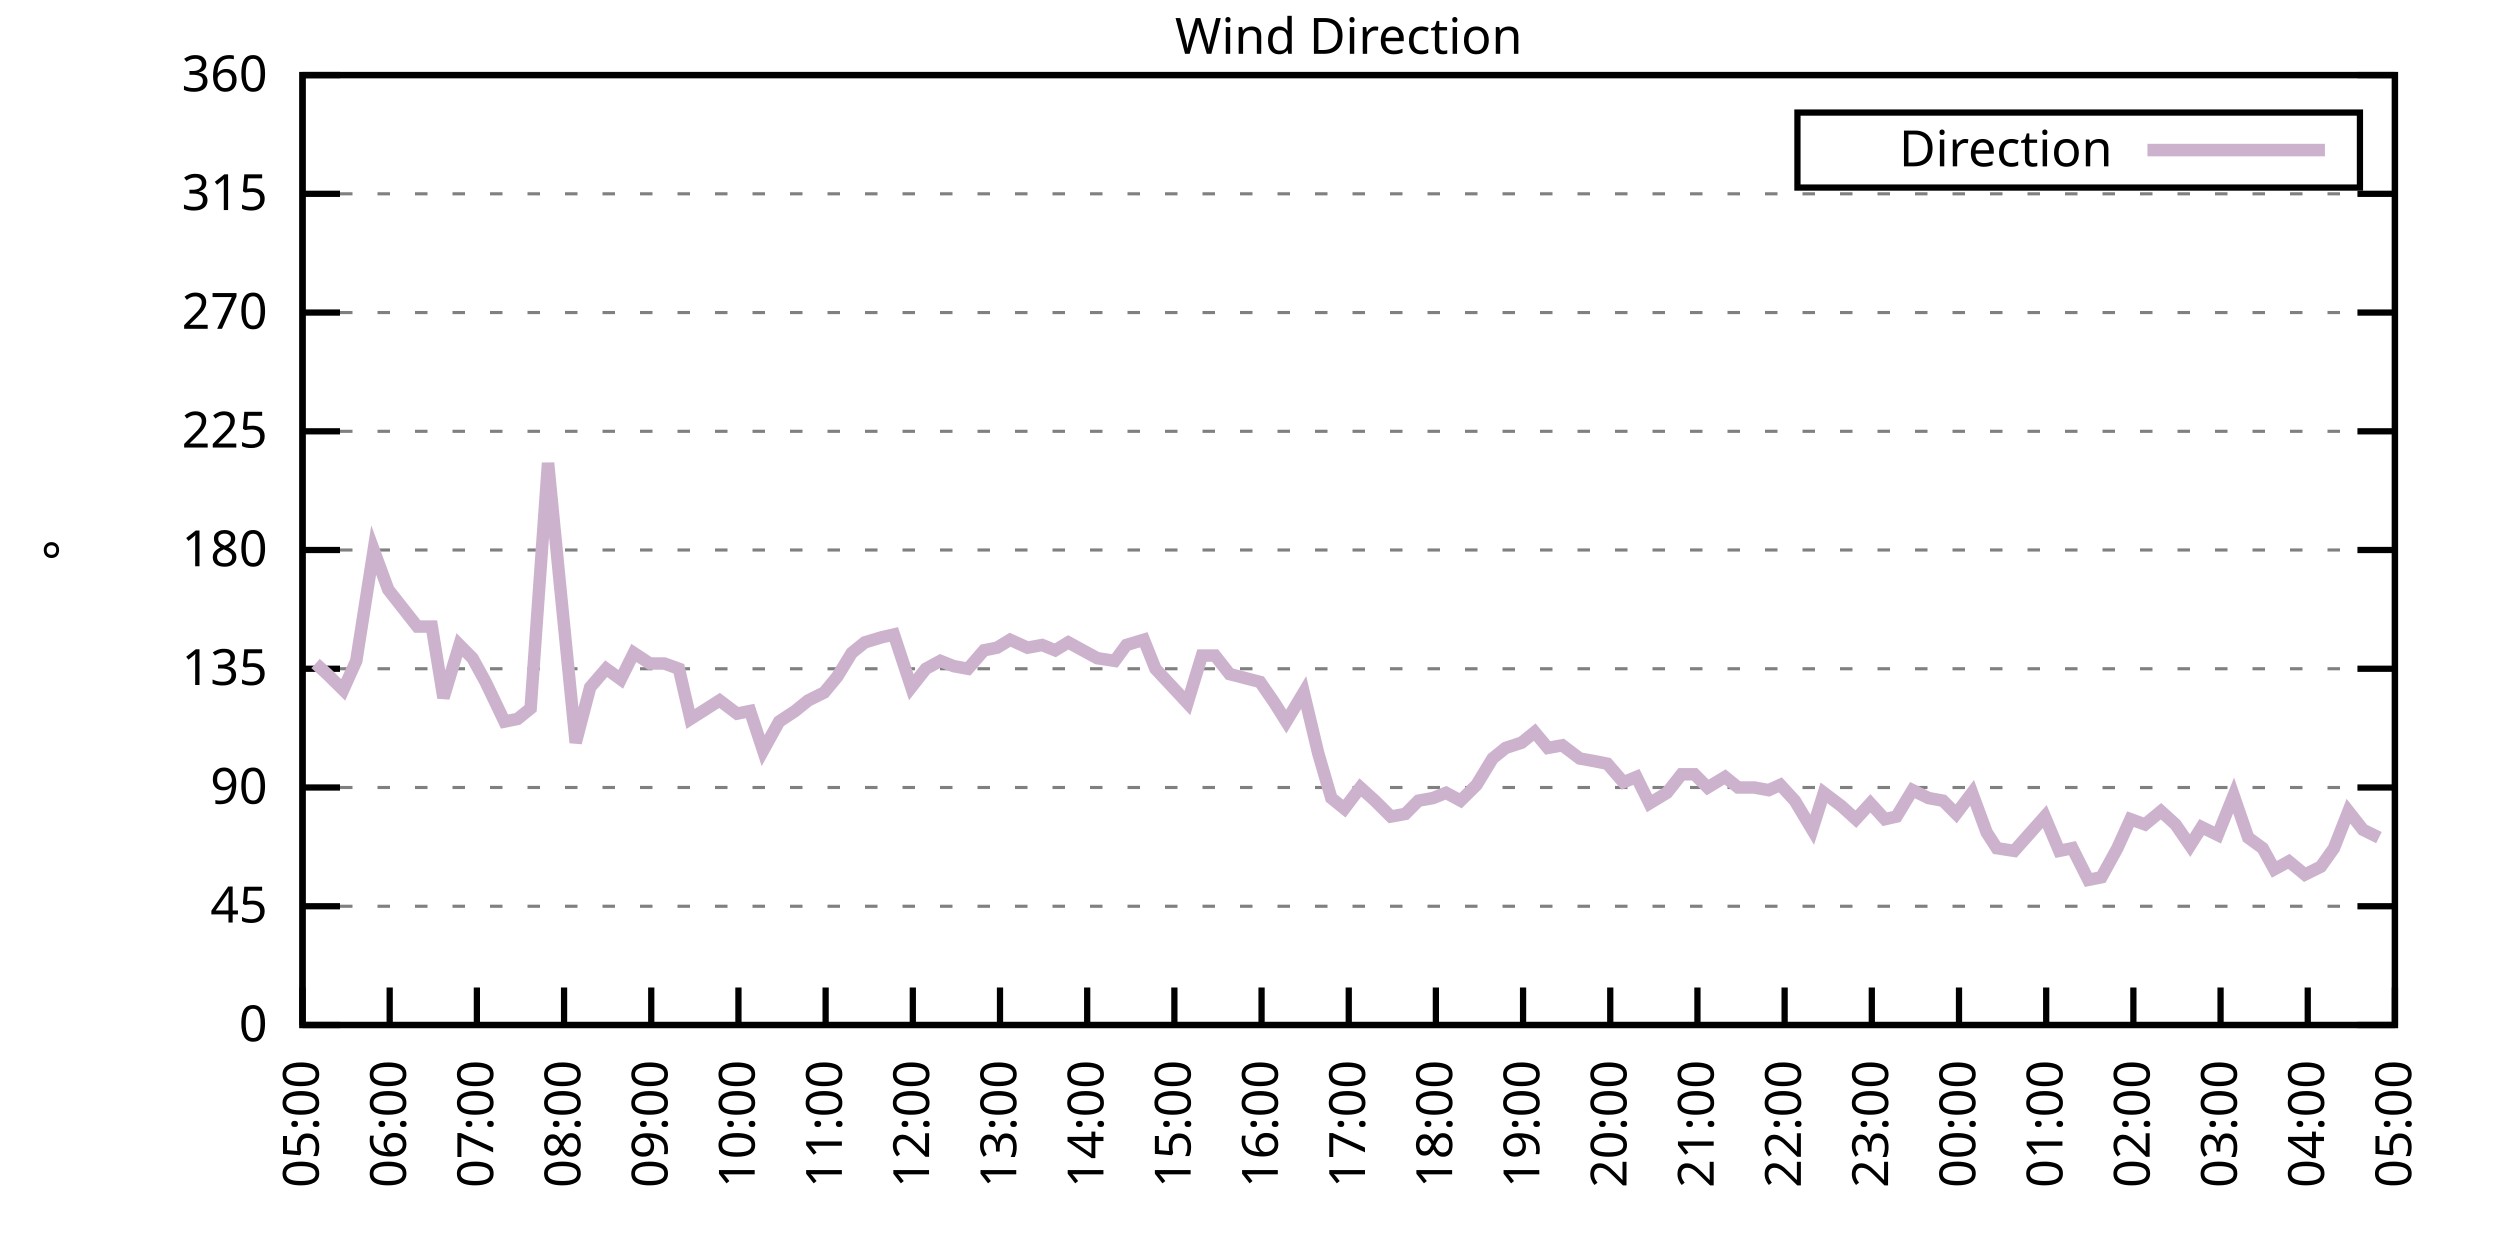
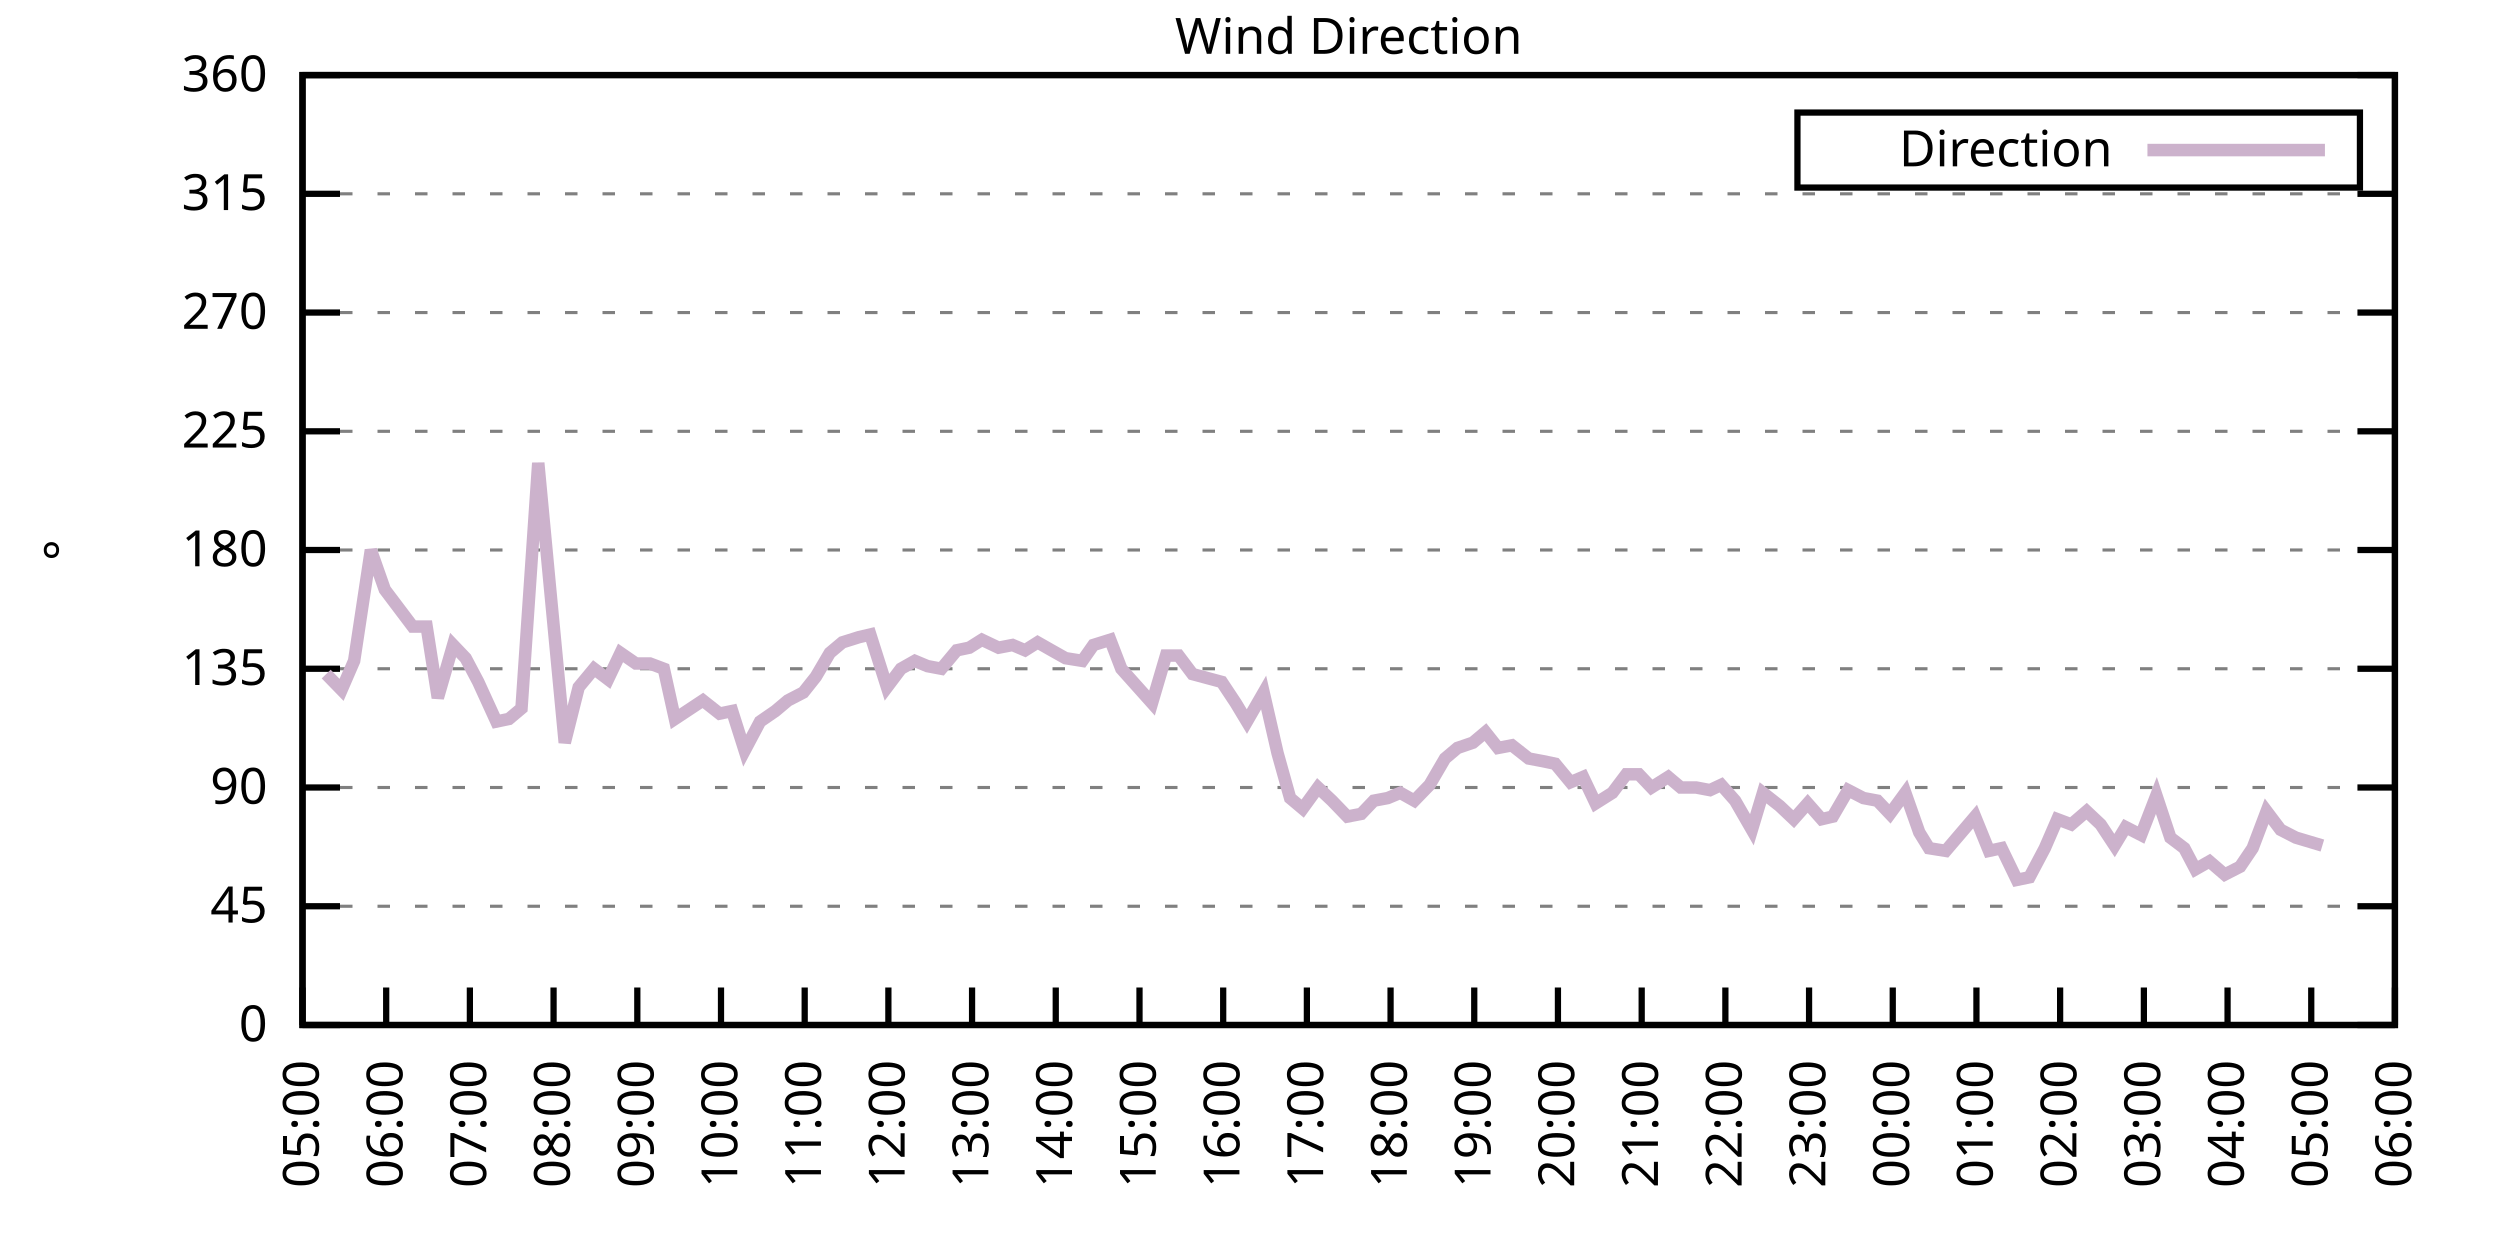
<svg xmlns="http://www.w3.org/2000/svg" xmlns:xlink="http://www.w3.org/1999/xlink" width="400" height="200" viewBox="0 0 400 200">
  <g id="gnuplot_canvas">
    <rect x="0" y="0" width="400" height="200" fill="none" />
    <defs>
      <circle id="gpDot" r="0.5" stroke-width="0.5" stroke="currentColor" />
      <path id="gpPt0" stroke-width="0.333" stroke="currentColor" d="M-1,0 h2 M0,-1 v2" />
      <path id="gpPt1" stroke-width="0.333" stroke="currentColor" d="M-1,-1 L1,1 M1,-1 L-1,1" />
      <path id="gpPt2" stroke-width="0.333" stroke="currentColor" d="M-1,0 L1,0 M0,-1 L0,1 M-1,-1 L1,1 M-1,1 L1,-1" />
      <rect id="gpPt3" stroke-width="0.333" stroke="currentColor" x="-1" y="-1" width="2" height="2" />
      <rect id="gpPt4" stroke-width="0.333" stroke="currentColor" fill="currentColor" x="-1" y="-1" width="2" height="2" />
      <circle id="gpPt5" stroke-width="0.333" stroke="currentColor" cx="0" cy="0" r="1" />
      <use xlink:href="#gpPt5" id="gpPt6" fill="currentColor" stroke="none" />
      <path id="gpPt7" stroke-width="0.333" stroke="currentColor" d="M0,-1.33 L-1.33,0.67 L1.33,0.67 z" />
      <use xlink:href="#gpPt7" id="gpPt8" fill="currentColor" stroke="none" />
      <use xlink:href="#gpPt7" id="gpPt9" stroke="currentColor" transform="rotate(180)" />
      <use xlink:href="#gpPt9" id="gpPt10" fill="currentColor" stroke="none" />
      <use xlink:href="#gpPt3" id="gpPt11" stroke="currentColor" transform="rotate(45)" />
      <use xlink:href="#gpPt11" id="gpPt12" fill="currentColor" stroke="none" />
      <path id="gpPt13" stroke-width="0.333" stroke="currentColor" d="M0,1.330 L1.265,0.411 L0.782,-1.067 L-0.782,-1.076 L-1.265,0.411 z" />
      <use xlink:href="#gpPt13" id="gpPt14" fill="currentColor" stroke="none" />
      <filter id="textbox" filterUnits="objectBoundingBox" x="0" y="0" height="1" width="1">
        <feFlood flood-color="white" flood-opacity="1" result="bgnd" />
        <feComposite in="SourceGraphic" in2="bgnd" operator="atop" />
      </filter>
      <filter id="greybox" filterUnits="objectBoundingBox" x="0" y="0" height="1" width="1">
        <feFlood flood-color="lightgrey" flood-opacity="1" result="grey" />
        <feComposite in="SourceGraphic" in2="grey" operator="atop" />
      </filter>
    </defs>
    <g fill="none" color="white" stroke="currentColor" stroke-width="1.00" stroke-linecap="butt" stroke-linejoin="miter">
</g>
    <g fill="none" color="black" stroke="currentColor" stroke-width="1.00" stroke-linecap="butt" stroke-linejoin="miter">
      <g stroke="none" shape-rendering="crispEdges">
        <polygon fill="rgb(255, 255, 255)" points="48.40,164.00 383.18,164.00 383.18,12.02 48.40,12.02 " />
      </g>
    </g>
    <g fill="none" color="black" stroke="currentColor" stroke-width="1.00" stroke-linecap="butt" stroke-linejoin="miter">
</g>
    <g fill="none" color="black" stroke="black" stroke-width="0.50" stroke-linecap="butt" stroke-linejoin="miter">
</g>
    <g fill="none" color="gray" stroke="currentColor" stroke-width="0.50" stroke-linecap="butt" stroke-linejoin="miter">
      <path stroke="gray" stroke-dasharray="2,4" class="gridline" d="M48.40,164.00 L383.19,164.00  " />
    </g>
    <g fill="none" color="gray" stroke="gray" stroke-width="1.00" stroke-linecap="butt" stroke-linejoin="miter">
</g>
    <g fill="none" color="black" stroke="currentColor" stroke-width="1.00" stroke-linecap="butt" stroke-linejoin="miter">
      <path stroke="black" d="M48.40,164.00 L54.40,164.00 M383.19,164.00 L377.19,164.00  " />
      <g transform="translate(42.80,166.60)" stroke="none" fill="black" font-family="Sans" font-size="8.00" text-anchor="end">
        <text>
          <tspan font-family="Sans"> 0</tspan>
        </text>
      </g>
    </g>
    <g fill="none" color="black" stroke="currentColor" stroke-width="1.00" stroke-linecap="butt" stroke-linejoin="miter">
</g>
    <g fill="none" color="black" stroke="black" stroke-width="0.50" stroke-linecap="butt" stroke-linejoin="miter">
</g>
    <g fill="none" color="gray" stroke="currentColor" stroke-width="0.50" stroke-linecap="butt" stroke-linejoin="miter">
      <path stroke="gray" stroke-dasharray="2,4" class="gridline" d="M48.40,145.00 L383.19,145.00  " />
    </g>
    <g fill="none" color="gray" stroke="gray" stroke-width="1.00" stroke-linecap="butt" stroke-linejoin="miter">
</g>
    <g fill="none" color="black" stroke="currentColor" stroke-width="1.00" stroke-linecap="butt" stroke-linejoin="miter">
      <path stroke="black" d="M48.40,145.00 L54.40,145.00 M383.19,145.00 L377.19,145.00  " />
      <g transform="translate(42.80,147.60)" stroke="none" fill="black" font-family="Sans" font-size="8.00" text-anchor="end">
        <text>
          <tspan font-family="Sans"> 45</tspan>
        </text>
      </g>
    </g>
    <g fill="none" color="black" stroke="currentColor" stroke-width="1.00" stroke-linecap="butt" stroke-linejoin="miter">
</g>
    <g fill="none" color="black" stroke="black" stroke-width="0.50" stroke-linecap="butt" stroke-linejoin="miter">
</g>
    <g fill="none" color="gray" stroke="currentColor" stroke-width="0.50" stroke-linecap="butt" stroke-linejoin="miter">
      <path stroke="gray" stroke-dasharray="2,4" class="gridline" d="M48.40,126.00 L383.19,126.00  " />
    </g>
    <g fill="none" color="gray" stroke="gray" stroke-width="1.00" stroke-linecap="butt" stroke-linejoin="miter">
</g>
    <g fill="none" color="black" stroke="currentColor" stroke-width="1.00" stroke-linecap="butt" stroke-linejoin="miter">
      <path stroke="black" d="M48.40,126.00 L54.40,126.00 M383.19,126.00 L377.19,126.00  " />
      <g transform="translate(42.80,128.60)" stroke="none" fill="black" font-family="Sans" font-size="8.00" text-anchor="end">
        <text>
          <tspan font-family="Sans"> 90</tspan>
        </text>
      </g>
    </g>
    <g fill="none" color="black" stroke="currentColor" stroke-width="1.00" stroke-linecap="butt" stroke-linejoin="miter">
</g>
    <g fill="none" color="black" stroke="black" stroke-width="0.50" stroke-linecap="butt" stroke-linejoin="miter">
</g>
    <g fill="none" color="gray" stroke="currentColor" stroke-width="0.50" stroke-linecap="butt" stroke-linejoin="miter">
      <path stroke="gray" stroke-dasharray="2,4" class="gridline" d="M48.40,107.00 L383.19,107.00  " />
    </g>
    <g fill="none" color="gray" stroke="gray" stroke-width="1.00" stroke-linecap="butt" stroke-linejoin="miter">
</g>
    <g fill="none" color="black" stroke="currentColor" stroke-width="1.00" stroke-linecap="butt" stroke-linejoin="miter">
      <path stroke="black" d="M48.40,107.00 L54.40,107.00 M383.19,107.00 L377.19,107.00  " />
      <g transform="translate(42.80,109.60)" stroke="none" fill="black" font-family="Sans" font-size="8.00" text-anchor="end">
        <text>
          <tspan font-family="Sans"> 135</tspan>
        </text>
      </g>
    </g>
    <g fill="none" color="black" stroke="currentColor" stroke-width="1.00" stroke-linecap="butt" stroke-linejoin="miter">
</g>
    <g fill="none" color="black" stroke="black" stroke-width="0.50" stroke-linecap="butt" stroke-linejoin="miter">
</g>
    <g fill="none" color="gray" stroke="currentColor" stroke-width="0.50" stroke-linecap="butt" stroke-linejoin="miter">
      <path stroke="gray" stroke-dasharray="2,4" class="gridline" d="M48.40,88.00 L383.19,88.00  " />
    </g>
    <g fill="none" color="gray" stroke="gray" stroke-width="1.00" stroke-linecap="butt" stroke-linejoin="miter">
</g>
    <g fill="none" color="black" stroke="currentColor" stroke-width="1.00" stroke-linecap="butt" stroke-linejoin="miter">
      <path stroke="black" d="M48.40,88.00 L54.40,88.00 M383.19,88.00 L377.19,88.00  " />
      <g transform="translate(42.80,90.60)" stroke="none" fill="black" font-family="Sans" font-size="8.00" text-anchor="end">
        <text>
          <tspan font-family="Sans"> 180</tspan>
        </text>
      </g>
    </g>
    <g fill="none" color="black" stroke="currentColor" stroke-width="1.00" stroke-linecap="butt" stroke-linejoin="miter">
</g>
    <g fill="none" color="black" stroke="black" stroke-width="0.50" stroke-linecap="butt" stroke-linejoin="miter">
</g>
    <g fill="none" color="gray" stroke="currentColor" stroke-width="0.50" stroke-linecap="butt" stroke-linejoin="miter">
      <path stroke="gray" stroke-dasharray="2,4" class="gridline" d="M48.40,69.01 L383.19,69.01  " />
    </g>
    <g fill="none" color="gray" stroke="gray" stroke-width="1.00" stroke-linecap="butt" stroke-linejoin="miter">
</g>
    <g fill="none" color="black" stroke="currentColor" stroke-width="1.00" stroke-linecap="butt" stroke-linejoin="miter">
      <path stroke="black" d="M48.40,69.01 L54.40,69.01 M383.19,69.01 L377.19,69.01  " />
      <g transform="translate(42.80,71.61)" stroke="none" fill="black" font-family="Sans" font-size="8.00" text-anchor="end">
        <text>
          <tspan font-family="Sans"> 225</tspan>
        </text>
      </g>
    </g>
    <g fill="none" color="black" stroke="currentColor" stroke-width="1.00" stroke-linecap="butt" stroke-linejoin="miter">
</g>
    <g fill="none" color="black" stroke="black" stroke-width="0.50" stroke-linecap="butt" stroke-linejoin="miter">
</g>
    <g fill="none" color="gray" stroke="currentColor" stroke-width="0.50" stroke-linecap="butt" stroke-linejoin="miter">
      <path stroke="gray" stroke-dasharray="2,4" class="gridline" d="M48.40,50.01 L383.19,50.01  " />
    </g>
    <g fill="none" color="gray" stroke="gray" stroke-width="1.00" stroke-linecap="butt" stroke-linejoin="miter">
</g>
    <g fill="none" color="black" stroke="currentColor" stroke-width="1.00" stroke-linecap="butt" stroke-linejoin="miter">
      <path stroke="black" d="M48.40,50.01 L54.40,50.01 M383.19,50.01 L377.19,50.01  " />
      <g transform="translate(42.80,52.61)" stroke="none" fill="black" font-family="Sans" font-size="8.00" text-anchor="end">
        <text>
          <tspan font-family="Sans"> 270</tspan>
        </text>
      </g>
    </g>
    <g fill="none" color="black" stroke="currentColor" stroke-width="1.00" stroke-linecap="butt" stroke-linejoin="miter">
</g>
    <g fill="none" color="black" stroke="black" stroke-width="0.50" stroke-linecap="butt" stroke-linejoin="miter">
</g>
    <g fill="none" color="gray" stroke="currentColor" stroke-width="0.50" stroke-linecap="butt" stroke-linejoin="miter">
      <path stroke="gray" stroke-dasharray="2,4" class="gridline" d="M48.40,31.01 L383.19,31.01  " />
    </g>
    <g fill="none" color="gray" stroke="gray" stroke-width="1.00" stroke-linecap="butt" stroke-linejoin="miter">
</g>
    <g fill="none" color="black" stroke="currentColor" stroke-width="1.00" stroke-linecap="butt" stroke-linejoin="miter">
      <path stroke="black" d="M48.40,31.01 L54.40,31.01 M383.19,31.01 L377.19,31.01  " />
      <g transform="translate(42.80,33.61)" stroke="none" fill="black" font-family="Sans" font-size="8.00" text-anchor="end">
        <text>
          <tspan font-family="Sans"> 315</tspan>
        </text>
      </g>
    </g>
    <g fill="none" color="black" stroke="currentColor" stroke-width="1.00" stroke-linecap="butt" stroke-linejoin="miter">
</g>
    <g fill="none" color="black" stroke="black" stroke-width="0.50" stroke-linecap="butt" stroke-linejoin="miter">
</g>
    <g fill="none" color="gray" stroke="currentColor" stroke-width="0.50" stroke-linecap="butt" stroke-linejoin="miter">
      <path stroke="gray" stroke-dasharray="2,4" class="gridline" d="M48.40,12.01 L383.19,12.01  " />
    </g>
    <g fill="none" color="gray" stroke="gray" stroke-width="1.00" stroke-linecap="butt" stroke-linejoin="miter">
</g>
    <g fill="none" color="black" stroke="currentColor" stroke-width="1.00" stroke-linecap="butt" stroke-linejoin="miter">
      <path stroke="black" d="M48.40,12.01 L54.40,12.01 M383.19,12.01 L377.19,12.01  " />
      <g transform="translate(42.80,14.61)" stroke="none" fill="black" font-family="Sans" font-size="8.00" text-anchor="end">
        <text>
          <tspan font-family="Sans"> 360</tspan>
        </text>
      </g>
    </g>
    <g fill="none" color="black" stroke="currentColor" stroke-width="1.00" stroke-linecap="butt" stroke-linejoin="miter">
      <path stroke="black" d="M48.40,164.00 L48.40,158.00  " />
      <g transform="translate(51.00,169.60) rotate(270.00)" stroke="none" fill="black" font-family="Sans" font-size="8.00" text-anchor="end">
        <text>
          <tspan font-family="Sans">05:00</tspan>
        </text>
      </g>
    </g>
    <g fill="none" color="black" stroke="currentColor" stroke-width="1.00" stroke-linecap="butt" stroke-linejoin="miter">
-       <path stroke="black" d="M62.35,164.00 L62.35,158.00  " />
-       <g transform="translate(64.95,169.60) rotate(270.00)" stroke="none" fill="black" font-family="Sans" font-size="8.00" text-anchor="end">
+       <path stroke="black" d="M61.79,164.00 L61.79,158.00  " />
+       <g transform="translate(64.39,169.60) rotate(270.00)" stroke="none" fill="black" font-family="Sans" font-size="8.00" text-anchor="end">
        <text>
          <tspan font-family="Sans">06:00</tspan>
        </text>
      </g>
    </g>
    <g fill="none" color="black" stroke="currentColor" stroke-width="1.00" stroke-linecap="butt" stroke-linejoin="miter">
-       <path stroke="black" d="M76.30,164.00 L76.30,158.00  " />
-       <g transform="translate(78.90,169.60) rotate(270.00)" stroke="none" fill="black" font-family="Sans" font-size="8.00" text-anchor="end">
+       <path stroke="black" d="M75.18,164.00 L75.18,158.00  " />
+       <g transform="translate(77.78,169.60) rotate(270.00)" stroke="none" fill="black" font-family="Sans" font-size="8.00" text-anchor="end">
        <text>
          <tspan font-family="Sans">07:00</tspan>
        </text>
      </g>
    </g>
    <g fill="none" color="black" stroke="currentColor" stroke-width="1.00" stroke-linecap="butt" stroke-linejoin="miter">
-       <path stroke="black" d="M90.25,164.00 L90.25,158.00  " />
-       <g transform="translate(92.85,169.60) rotate(270.00)" stroke="none" fill="black" font-family="Sans" font-size="8.00" text-anchor="end">
+       <path stroke="black" d="M88.57,164.00 L88.57,158.00  " />
+       <g transform="translate(91.17,169.60) rotate(270.00)" stroke="none" fill="black" font-family="Sans" font-size="8.00" text-anchor="end">
        <text>
          <tspan font-family="Sans">08:00</tspan>
        </text>
      </g>
    </g>
    <g fill="none" color="black" stroke="currentColor" stroke-width="1.00" stroke-linecap="butt" stroke-linejoin="miter">
-       <path stroke="black" d="M104.20,164.00 L104.20,158.00  " />
-       <g transform="translate(106.80,169.60) rotate(270.00)" stroke="none" fill="black" font-family="Sans" font-size="8.00" text-anchor="end">
+       <path stroke="black" d="M101.97,164.00 L101.97,158.00  " />
+       <g transform="translate(104.57,169.60) rotate(270.00)" stroke="none" fill="black" font-family="Sans" font-size="8.00" text-anchor="end">
        <text>
          <tspan font-family="Sans">09:00</tspan>
        </text>
      </g>
    </g>
    <g fill="none" color="black" stroke="currentColor" stroke-width="1.00" stroke-linecap="butt" stroke-linejoin="miter">
-       <path stroke="black" d="M118.15,164.00 L118.15,158.00  " />
-       <g transform="translate(120.75,169.60) rotate(270.00)" stroke="none" fill="black" font-family="Sans" font-size="8.00" text-anchor="end">
+       <path stroke="black" d="M115.36,164.00 L115.36,158.00  " />
+       <g transform="translate(117.96,169.60) rotate(270.00)" stroke="none" fill="black" font-family="Sans" font-size="8.00" text-anchor="end">
        <text>
          <tspan font-family="Sans">10:00</tspan>
        </text>
      </g>
    </g>
    <g fill="none" color="black" stroke="currentColor" stroke-width="1.00" stroke-linecap="butt" stroke-linejoin="miter">
-       <path stroke="black" d="M132.10,164.00 L132.10,158.00  " />
-       <g transform="translate(134.70,169.60) rotate(270.00)" stroke="none" fill="black" font-family="Sans" font-size="8.00" text-anchor="end">
+       <path stroke="black" d="M128.75,164.00 L128.75,158.00  " />
+       <g transform="translate(131.35,169.60) rotate(270.00)" stroke="none" fill="black" font-family="Sans" font-size="8.00" text-anchor="end">
        <text>
          <tspan font-family="Sans">11:00</tspan>
        </text>
      </g>
    </g>
    <g fill="none" color="black" stroke="currentColor" stroke-width="1.00" stroke-linecap="butt" stroke-linejoin="miter">
-       <path stroke="black" d="M146.05,164.00 L146.05,158.00  " />
-       <g transform="translate(148.65,169.60) rotate(270.00)" stroke="none" fill="black" font-family="Sans" font-size="8.00" text-anchor="end">
+       <path stroke="black" d="M142.14,164.00 L142.14,158.00  " />
+       <g transform="translate(144.74,169.60) rotate(270.00)" stroke="none" fill="black" font-family="Sans" font-size="8.00" text-anchor="end">
        <text>
          <tspan font-family="Sans">12:00</tspan>
        </text>
      </g>
    </g>
    <g fill="none" color="black" stroke="currentColor" stroke-width="1.00" stroke-linecap="butt" stroke-linejoin="miter">
-       <path stroke="black" d="M160.00,164.00 L160.00,158.00  " />
-       <g transform="translate(162.60,169.60) rotate(270.00)" stroke="none" fill="black" font-family="Sans" font-size="8.00" text-anchor="end">
+       <path stroke="black" d="M155.53,164.00 L155.53,158.00  " />
+       <g transform="translate(158.13,169.60) rotate(270.00)" stroke="none" fill="black" font-family="Sans" font-size="8.00" text-anchor="end">
        <text>
          <tspan font-family="Sans">13:00</tspan>
        </text>
      </g>
    </g>
    <g fill="none" color="black" stroke="currentColor" stroke-width="1.00" stroke-linecap="butt" stroke-linejoin="miter">
-       <path stroke="black" d="M173.95,164.00 L173.95,158.00  " />
-       <g transform="translate(176.55,169.60) rotate(270.00)" stroke="none" fill="black" font-family="Sans" font-size="8.00" text-anchor="end">
+       <path stroke="black" d="M168.92,164.00 L168.92,158.00  " />
+       <g transform="translate(171.52,169.60) rotate(270.00)" stroke="none" fill="black" font-family="Sans" font-size="8.00" text-anchor="end">
        <text>
          <tspan font-family="Sans">14:00</tspan>
        </text>
      </g>
    </g>
    <g fill="none" color="black" stroke="currentColor" stroke-width="1.00" stroke-linecap="butt" stroke-linejoin="miter">
-       <path stroke="black" d="M187.90,164.00 L187.90,158.00  " />
-       <g transform="translate(190.50,169.60) rotate(270.00)" stroke="none" fill="black" font-family="Sans" font-size="8.00" text-anchor="end">
+       <path stroke="black" d="M182.32,164.00 L182.32,158.00  " />
+       <g transform="translate(184.92,169.60) rotate(270.00)" stroke="none" fill="black" font-family="Sans" font-size="8.00" text-anchor="end">
        <text>
          <tspan font-family="Sans">15:00</tspan>
        </text>
      </g>
    </g>
    <g fill="none" color="black" stroke="currentColor" stroke-width="1.00" stroke-linecap="butt" stroke-linejoin="miter">
-       <path stroke="black" d="M201.85,164.00 L201.85,158.00  " />
-       <g transform="translate(204.45,169.60) rotate(270.00)" stroke="none" fill="black" font-family="Sans" font-size="8.00" text-anchor="end">
+       <path stroke="black" d="M195.71,164.00 L195.71,158.00  " />
+       <g transform="translate(198.31,169.60) rotate(270.00)" stroke="none" fill="black" font-family="Sans" font-size="8.00" text-anchor="end">
        <text>
          <tspan font-family="Sans">16:00</tspan>
        </text>
      </g>
    </g>
    <g fill="none" color="black" stroke="currentColor" stroke-width="1.00" stroke-linecap="butt" stroke-linejoin="miter">
-       <path stroke="black" d="M215.80,164.00 L215.80,158.00  " />
-       <g transform="translate(218.40,169.60) rotate(270.00)" stroke="none" fill="black" font-family="Sans" font-size="8.00" text-anchor="end">
+       <path stroke="black" d="M209.10,164.00 L209.10,158.00  " />
+       <g transform="translate(211.70,169.60) rotate(270.00)" stroke="none" fill="black" font-family="Sans" font-size="8.00" text-anchor="end">
        <text>
          <tspan font-family="Sans">17:00</tspan>
        </text>
      </g>
    </g>
    <g fill="none" color="black" stroke="currentColor" stroke-width="1.00" stroke-linecap="butt" stroke-linejoin="miter">
-       <path stroke="black" d="M229.74,164.00 L229.74,158.00  " />
-       <g transform="translate(232.34,169.60) rotate(270.00)" stroke="none" fill="black" font-family="Sans" font-size="8.00" text-anchor="end">
+       <path stroke="black" d="M222.49,164.00 L222.49,158.00  " />
+       <g transform="translate(225.09,169.60) rotate(270.00)" stroke="none" fill="black" font-family="Sans" font-size="8.00" text-anchor="end">
        <text>
          <tspan font-family="Sans">18:00</tspan>
        </text>
      </g>
    </g>
    <g fill="none" color="black" stroke="currentColor" stroke-width="1.00" stroke-linecap="butt" stroke-linejoin="miter">
-       <path stroke="black" d="M243.69,164.00 L243.69,158.00  " />
-       <g transform="translate(246.29,169.60) rotate(270.00)" stroke="none" fill="black" font-family="Sans" font-size="8.00" text-anchor="end">
+       <path stroke="black" d="M235.88,164.00 L235.88,158.00  " />
+       <g transform="translate(238.48,169.60) rotate(270.00)" stroke="none" fill="black" font-family="Sans" font-size="8.00" text-anchor="end">
        <text>
          <tspan font-family="Sans">19:00</tspan>
        </text>
      </g>
    </g>
    <g fill="none" color="black" stroke="currentColor" stroke-width="1.00" stroke-linecap="butt" stroke-linejoin="miter">
-       <path stroke="black" d="M257.64,164.00 L257.64,158.00  " />
-       <g transform="translate(260.24,169.60) rotate(270.00)" stroke="none" fill="black" font-family="Sans" font-size="8.00" text-anchor="end">
+       <path stroke="black" d="M249.27,164.00 L249.27,158.00  " />
+       <g transform="translate(251.87,169.60) rotate(270.00)" stroke="none" fill="black" font-family="Sans" font-size="8.00" text-anchor="end">
        <text>
          <tspan font-family="Sans">20:00</tspan>
        </text>
      </g>
    </g>
    <g fill="none" color="black" stroke="currentColor" stroke-width="1.00" stroke-linecap="butt" stroke-linejoin="miter">
-       <path stroke="black" d="M271.59,164.00 L271.59,158.00  " />
-       <g transform="translate(274.19,169.60) rotate(270.00)" stroke="none" fill="black" font-family="Sans" font-size="8.00" text-anchor="end">
+       <path stroke="black" d="M262.67,164.00 L262.67,158.00  " />
+       <g transform="translate(265.27,169.60) rotate(270.00)" stroke="none" fill="black" font-family="Sans" font-size="8.00" text-anchor="end">
        <text>
          <tspan font-family="Sans">21:00</tspan>
        </text>
      </g>
    </g>
    <g fill="none" color="black" stroke="currentColor" stroke-width="1.00" stroke-linecap="butt" stroke-linejoin="miter">
-       <path stroke="black" d="M285.54,164.00 L285.54,158.00  " />
-       <g transform="translate(288.14,169.60) rotate(270.00)" stroke="none" fill="black" font-family="Sans" font-size="8.00" text-anchor="end">
+       <path stroke="black" d="M276.06,164.00 L276.06,158.00  " />
+       <g transform="translate(278.66,169.60) rotate(270.00)" stroke="none" fill="black" font-family="Sans" font-size="8.00" text-anchor="end">
        <text>
          <tspan font-family="Sans">22:00</tspan>
        </text>
      </g>
    </g>
    <g fill="none" color="black" stroke="currentColor" stroke-width="1.00" stroke-linecap="butt" stroke-linejoin="miter">
-       <path stroke="black" d="M299.49,164.00 L299.49,158.00  " />
-       <g transform="translate(302.09,169.60) rotate(270.00)" stroke="none" fill="black" font-family="Sans" font-size="8.00" text-anchor="end">
+       <path stroke="black" d="M289.45,164.00 L289.45,158.00  " />
+       <g transform="translate(292.05,169.60) rotate(270.00)" stroke="none" fill="black" font-family="Sans" font-size="8.00" text-anchor="end">
        <text>
          <tspan font-family="Sans">23:00</tspan>
        </text>
      </g>
    </g>
    <g fill="none" color="black" stroke="currentColor" stroke-width="1.00" stroke-linecap="butt" stroke-linejoin="miter">
-       <path stroke="black" d="M313.44,164.00 L313.44,158.00  " />
-       <g transform="translate(316.04,169.60) rotate(270.00)" stroke="none" fill="black" font-family="Sans" font-size="8.00" text-anchor="end">
+       <path stroke="black" d="M302.84,164.00 L302.84,158.00  " />
+       <g transform="translate(305.44,169.60) rotate(270.00)" stroke="none" fill="black" font-family="Sans" font-size="8.00" text-anchor="end">
        <text>
          <tspan font-family="Sans">00:00</tspan>
        </text>
      </g>
    </g>
    <g fill="none" color="black" stroke="currentColor" stroke-width="1.00" stroke-linecap="butt" stroke-linejoin="miter">
-       <path stroke="black" d="M327.39,164.00 L327.39,158.00  " />
-       <g transform="translate(329.99,169.60) rotate(270.00)" stroke="none" fill="black" font-family="Sans" font-size="8.00" text-anchor="end">
+       <path stroke="black" d="M316.23,164.00 L316.23,158.00  " />
+       <g transform="translate(318.83,169.60) rotate(270.00)" stroke="none" fill="black" font-family="Sans" font-size="8.00" text-anchor="end">
        <text>
          <tspan font-family="Sans">01:00</tspan>
        </text>
      </g>
    </g>
    <g fill="none" color="black" stroke="currentColor" stroke-width="1.00" stroke-linecap="butt" stroke-linejoin="miter">
-       <path stroke="black" d="M341.34,164.00 L341.34,158.00  " />
-       <g transform="translate(343.94,169.60) rotate(270.00)" stroke="none" fill="black" font-family="Sans" font-size="8.00" text-anchor="end">
+       <path stroke="black" d="M329.62,164.00 L329.62,158.00  " />
+       <g transform="translate(332.22,169.60) rotate(270.00)" stroke="none" fill="black" font-family="Sans" font-size="8.00" text-anchor="end">
        <text>
          <tspan font-family="Sans">02:00</tspan>
        </text>
      </g>
    </g>
    <g fill="none" color="black" stroke="currentColor" stroke-width="1.00" stroke-linecap="butt" stroke-linejoin="miter">
-       <path stroke="black" d="M355.29,164.00 L355.29,158.00  " />
-       <g transform="translate(357.89,169.60) rotate(270.00)" stroke="none" fill="black" font-family="Sans" font-size="8.00" text-anchor="end">
+       <path stroke="black" d="M343.02,164.00 L343.02,158.00  " />
+       <g transform="translate(345.62,169.60) rotate(270.00)" stroke="none" fill="black" font-family="Sans" font-size="8.00" text-anchor="end">
        <text>
          <tspan font-family="Sans">03:00</tspan>
        </text>
      </g>
    </g>
    <g fill="none" color="black" stroke="currentColor" stroke-width="1.00" stroke-linecap="butt" stroke-linejoin="miter">
-       <path stroke="black" d="M369.24,164.00 L369.24,158.00  " />
-       <g transform="translate(371.84,169.60) rotate(270.00)" stroke="none" fill="black" font-family="Sans" font-size="8.00" text-anchor="end">
+       <path stroke="black" d="M356.41,164.00 L356.41,158.00  " />
+       <g transform="translate(359.01,169.60) rotate(270.00)" stroke="none" fill="black" font-family="Sans" font-size="8.00" text-anchor="end">
        <text>
          <tspan font-family="Sans">04:00</tspan>
+         </text>
+       </g>
+     </g>
+     <g fill="none" color="black" stroke="currentColor" stroke-width="1.00" stroke-linecap="butt" stroke-linejoin="miter">
+       <path stroke="black" d="M369.80,164.00 L369.80,158.00  " />
+       <g transform="translate(372.40,169.60) rotate(270.00)" stroke="none" fill="black" font-family="Sans" font-size="8.00" text-anchor="end">
+         <text>
+           <tspan font-family="Sans">05:00</tspan>
        </text>
      </g>
    </g>
    <g fill="none" color="black" stroke="currentColor" stroke-width="1.00" stroke-linecap="butt" stroke-linejoin="miter">
      <path stroke="black" d="M383.19,164.00 L383.19,158.00  " />
      <g transform="translate(385.79,169.60) rotate(270.00)" stroke="none" fill="black" font-family="Sans" font-size="8.00" text-anchor="end">
        <text>
-           <tspan font-family="Sans">05:00</tspan>
+           <tspan font-family="Sans">06:00</tspan>
        </text>
      </g>
    </g>
    <g fill="none" color="black" stroke="currentColor" stroke-width="1.00" stroke-linecap="butt" stroke-linejoin="miter">
</g>
    <g fill="none" color="black" stroke="currentColor" stroke-width="1.00" stroke-linecap="butt" stroke-linejoin="miter">
      <path stroke="black" d="M48.40,12.01 L48.40,164.00 L383.19,164.00 L383.19,12.01 L48.40,12.01 Z  " />
    </g>
    <g fill="none" color="black" stroke="currentColor" stroke-width="1.00" stroke-linecap="butt" stroke-linejoin="miter">
</g>
    <g fill="none" color="black" stroke="currentColor" stroke-width="1.00" stroke-linecap="butt" stroke-linejoin="miter">
      <path stroke="black" d="M287.59,30.01 L287.59,18.01 L377.59,18.01 L377.59,30.01 L287.59,30.01 Z  " />
    </g>
    <g id="Wind_direction_plot_1">
      <g fill="none" color="white" stroke="black" stroke-width="2.00" stroke-linecap="butt" stroke-linejoin="miter">
</g>
      <g fill="none" color="black" stroke="currentColor" stroke-width="2.00" stroke-linecap="butt" stroke-linejoin="miter">
        <g transform="translate(337.99,26.61)" stroke="none" fill="black" font-family="Sans" font-size="8.00" text-anchor="end">
          <text>
            <tspan font-family="Sans">Direction</tspan>
          </text>
        </g>
      </g>
      <g fill="none" color="black" stroke="currentColor" stroke-width="2.00" stroke-linecap="butt" stroke-linejoin="miter">
-         <path stroke="rgb(204, 178, 204)" d="M343.59,24.01 L371.99,24.01 M50.49,106.16 L52.35,107.85 L54.91,110.38 L57.00,105.74 L59.79,88.00 L62.12,94.34   L66.77,100.25 L69.09,100.25 L70.95,111.65 L73.51,103.20 L75.60,105.31 L77.69,109.11 L80.72,115.45 L82.81,115.03   L84.90,113.34 L87.69,74.07 L89.55,93.07 L92.11,118.83 L94.43,109.96 L96.99,107.00 L99.32,108.69 L101.41,104.47   L103.97,106.16 L106.29,106.16 L108.62,107.00 L110.48,115.03 L115.13,112.07 L117.92,114.18 L120.01,113.76 L122.10,120.09   L124.66,115.45 L127.22,113.76 L129.31,112.07 L131.87,110.80 L133.96,108.27 L136.28,104.47 L138.37,102.78 L141.16,101.94   L143.02,101.52 L145.81,109.96 L148.14,107.00 L150.46,105.74 L152.56,106.58 L154.88,107.00 L157.44,104.05 L159.53,103.63   L161.62,102.36 L164.41,103.63 L166.74,103.20 L168.83,104.05 L170.92,102.78 L173.25,104.05 L175.57,105.31 L178.36,105.74   L180.22,103.20 L183.01,102.36 L184.87,107.00 L189.99,112.49 L192.31,104.89 L194.41,104.89 L196.73,107.85 L201.61,109.11   L203.94,112.49 L205.80,115.45 L208.59,110.80 L210.91,120.51 L213.01,127.69 L215.10,129.38 L217.65,126.00 L219.98,128.11   L222.54,130.65 L224.86,130.22 L226.95,128.11 L229.28,127.69 L231.37,126.85 L233.70,128.11 L236.25,125.58 L238.81,121.36   L240.90,119.67 L243.46,118.83 L245.55,117.14 L247.65,119.67 L249.97,119.25 L252.76,121.36 L255.09,121.78 L257.18,122.20   L259.74,125.16 L261.83,124.31 L263.92,128.54 L266.71,126.85 L269.04,123.89 L271.13,123.89 L273.22,126.00 L276.01,124.31   L278.10,126.00 L280.66,126.00 L282.99,126.42 L284.85,125.58 L287.17,128.11 L289.96,132.76 L291.82,126.85 L294.61,128.96   L296.94,131.07 L299.26,128.54 L301.58,131.07 L303.44,130.65 L306.00,126.42 L308.56,127.69 L310.88,128.11 L312.98,130.22   L315.53,126.85 L317.86,133.18 L319.49,135.71 L322.28,136.14 L327.16,130.65 L329.48,136.14 L331.58,135.71 L334.13,140.78   L336.23,140.36 L338.78,135.71 L340.88,131.07 L343.20,131.91 L345.76,129.80 L348.08,131.91 L350.41,135.29 L352.27,132.34   L354.83,133.60 L357.38,127.27 L359.71,134.02 L362.03,135.71 L363.89,139.09 L366.22,137.82 L368.78,139.93 L371.33,138.67   L373.43,135.71 L375.75,129.80 L378.08,132.76 L380.63,134.02  " />
+         <path stroke="rgb(204, 178, 204)" d="M343.59,24.01 L371.99,24.01 M52.19,107.85 L54.65,110.38 L56.66,105.74 L59.34,88.00 L61.57,94.34 L66.03,100.25   L68.26,100.25 L70.05,111.65 L72.50,103.20 L74.51,105.31 L76.52,109.11 L79.42,115.45 L81.43,115.03 L83.44,113.34   L86.12,74.07 L87.91,93.07 L90.36,118.83 L92.59,109.96 L95.05,107.00 L97.28,108.69 L99.29,104.47 L101.74,106.16   L103.98,106.16 L106.21,107.00 L107.99,115.03 L112.46,112.07 L115.13,114.18 L117.14,113.76 L119.15,120.09 L121.61,115.45   L124.06,113.76 L126.07,112.07 L128.53,110.80 L130.54,108.27 L132.77,104.47 L134.78,102.78 L137.45,101.94 L139.24,101.52   L141.92,109.96 L144.15,107.00 L146.38,105.74 L148.39,106.58 L150.62,107.00 L153.08,104.05 L155.09,103.63 L157.10,102.36   L159.77,103.63 L162.01,103.20 L164.01,104.05 L166.02,102.78 L168.25,104.05 L170.49,105.31 L173.17,105.74 L174.95,103.20   L177.63,102.36 L179.41,107.00 L184.32,112.49 L186.56,104.89 L188.57,104.89 L190.80,107.85 L195.48,109.11 L197.72,112.49   L199.50,115.45 L202.18,110.80 L204.41,120.51 L206.42,127.69 L208.43,129.38 L210.88,126.00 L213.12,128.11 L215.57,130.65   L217.80,130.22 L219.81,128.11 L222.04,127.69 L224.05,126.85 L226.29,128.11 L228.74,125.58 L231.20,121.36 L233.20,119.67   L235.66,118.83 L237.67,117.14 L239.68,119.67 L241.91,119.25 L244.59,121.36 L246.82,121.78 L248.83,122.20 L251.28,125.16   L253.29,124.31 L255.30,128.54 L257.98,126.85 L260.21,123.89 L262.22,123.89 L264.23,126.00 L266.91,124.31 L268.92,126.00   L271.37,126.00 L273.60,126.42 L275.39,125.58 L277.62,128.11 L280.30,132.76 L282.08,126.85 L284.76,128.96 L286.99,131.07   L289.23,128.54 L291.46,131.07 L293.24,130.65 L295.70,126.42 L298.15,127.69 L300.39,128.11 L302.39,130.22 L304.85,126.85   L307.08,133.18 L308.64,135.71 L311.32,136.14 L316.01,130.65 L318.24,136.14 L320.25,135.71 L322.70,140.78 L324.71,140.36   L327.17,135.71 L329.18,131.07 L331.41,131.91 L333.86,129.80 L336.10,131.91 L338.33,135.29 L340.11,132.34 L342.57,133.60   L345.02,127.27 L347.26,134.02 L349.49,135.71 L351.27,139.09 L353.51,137.82 L355.96,139.93 L358.42,138.67 L360.42,135.71   L362.66,129.80 L364.89,132.76 L367.34,134.02 L371.58,135.29  " />
      </g>
    </g>
    <g fill="none" color="black" stroke="currentColor" stroke-width="2.00" stroke-linecap="butt" stroke-linejoin="miter">
</g>
    <g fill="none" color="black" stroke="black" stroke-width="1.00" stroke-linecap="butt" stroke-linejoin="miter">
</g>
    <g fill="none" color="black" stroke="currentColor" stroke-width="1.00" stroke-linecap="butt" stroke-linejoin="miter">
      <path stroke="black" d="M48.40,12.01 L48.40,164.00 L383.19,164.00 L383.19,12.01 L48.40,12.01 Z  " />
      <g transform="translate(12.80,88.01) rotate(270.00)" stroke="none" fill="black" font-family="Sans" font-size="8.00" text-anchor="middle">
        <text>
          <tspan font-family="Sans">°</tspan>
        </text>
      </g>
    </g>
    <g fill="none" color="black" stroke="currentColor" stroke-width="1.00" stroke-linecap="butt" stroke-linejoin="miter">
</g>
    <g fill="none" color="black" stroke="currentColor" stroke-width="1.00" stroke-linecap="butt" stroke-linejoin="miter">
      <g transform="translate(215.79,8.61)" stroke="none" fill="black" font-family="Sans" font-size="8.00" text-anchor="middle">
        <text>
          <tspan font-family="Sans">Wind Direction</tspan>
        </text>
      </g>
    </g>
    <g fill="none" color="black" stroke="currentColor" stroke-width="1.00" stroke-linecap="butt" stroke-linejoin="miter">
</g>
  </g>
</svg>
